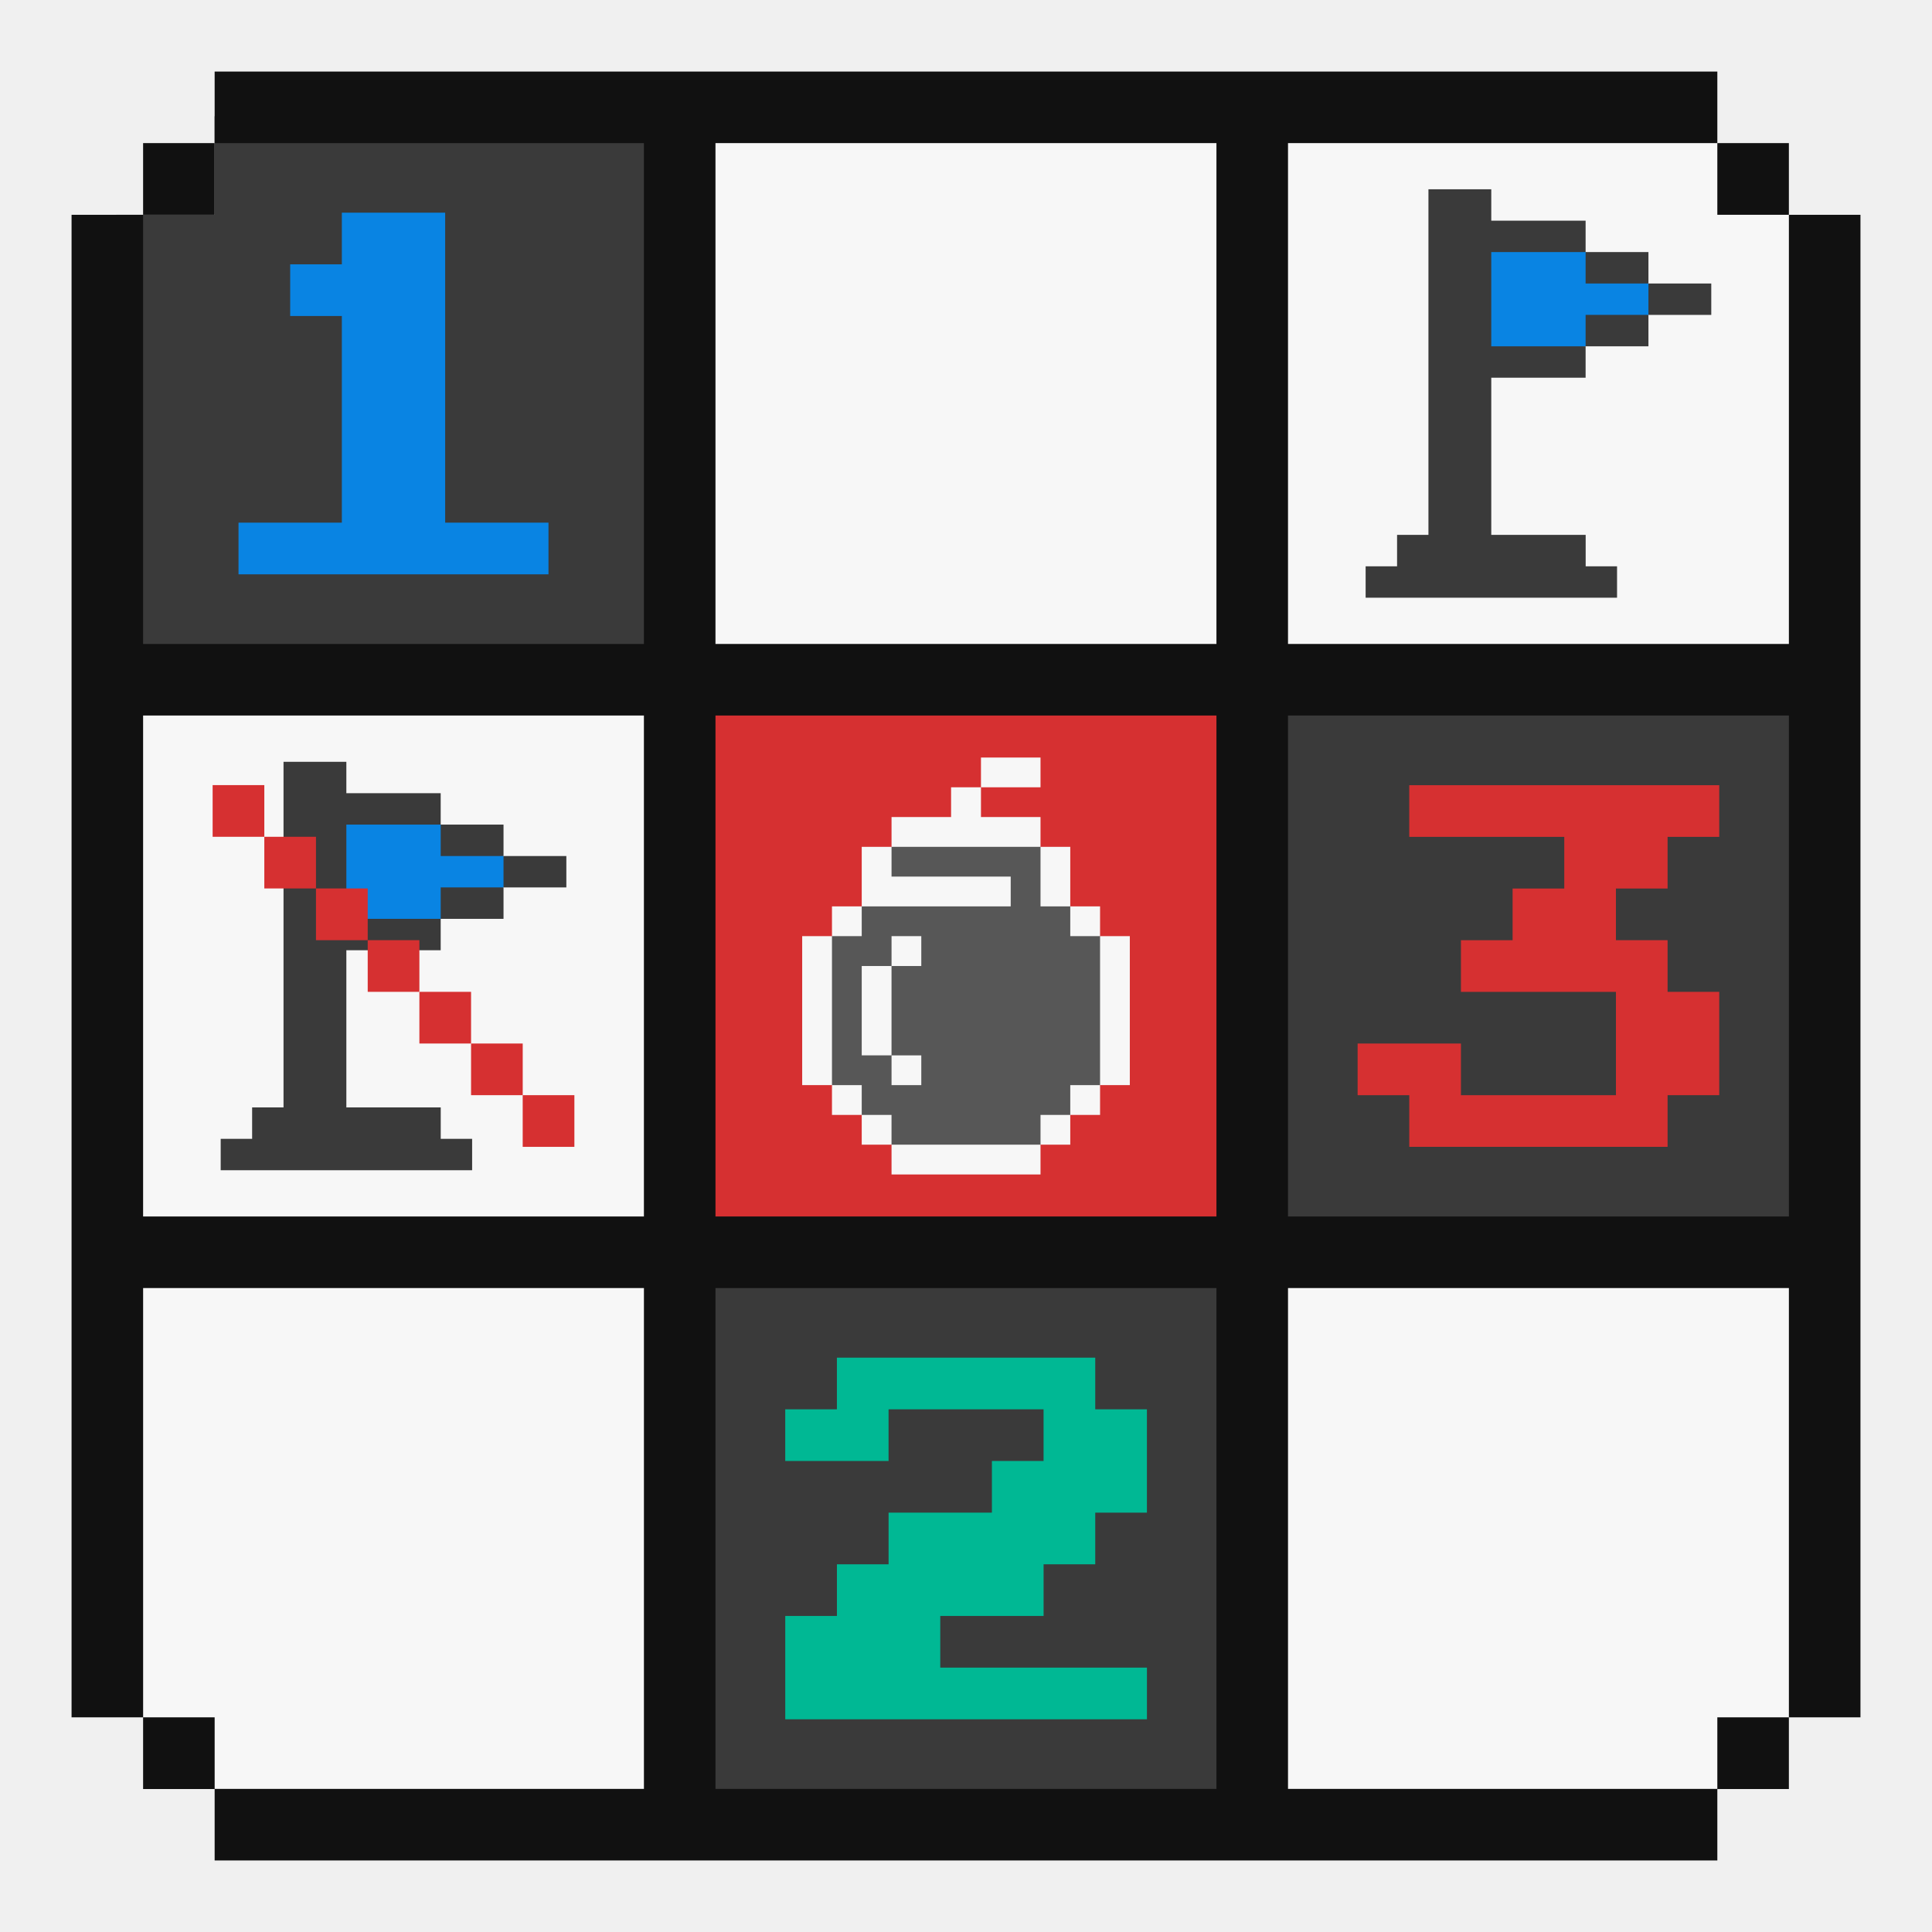
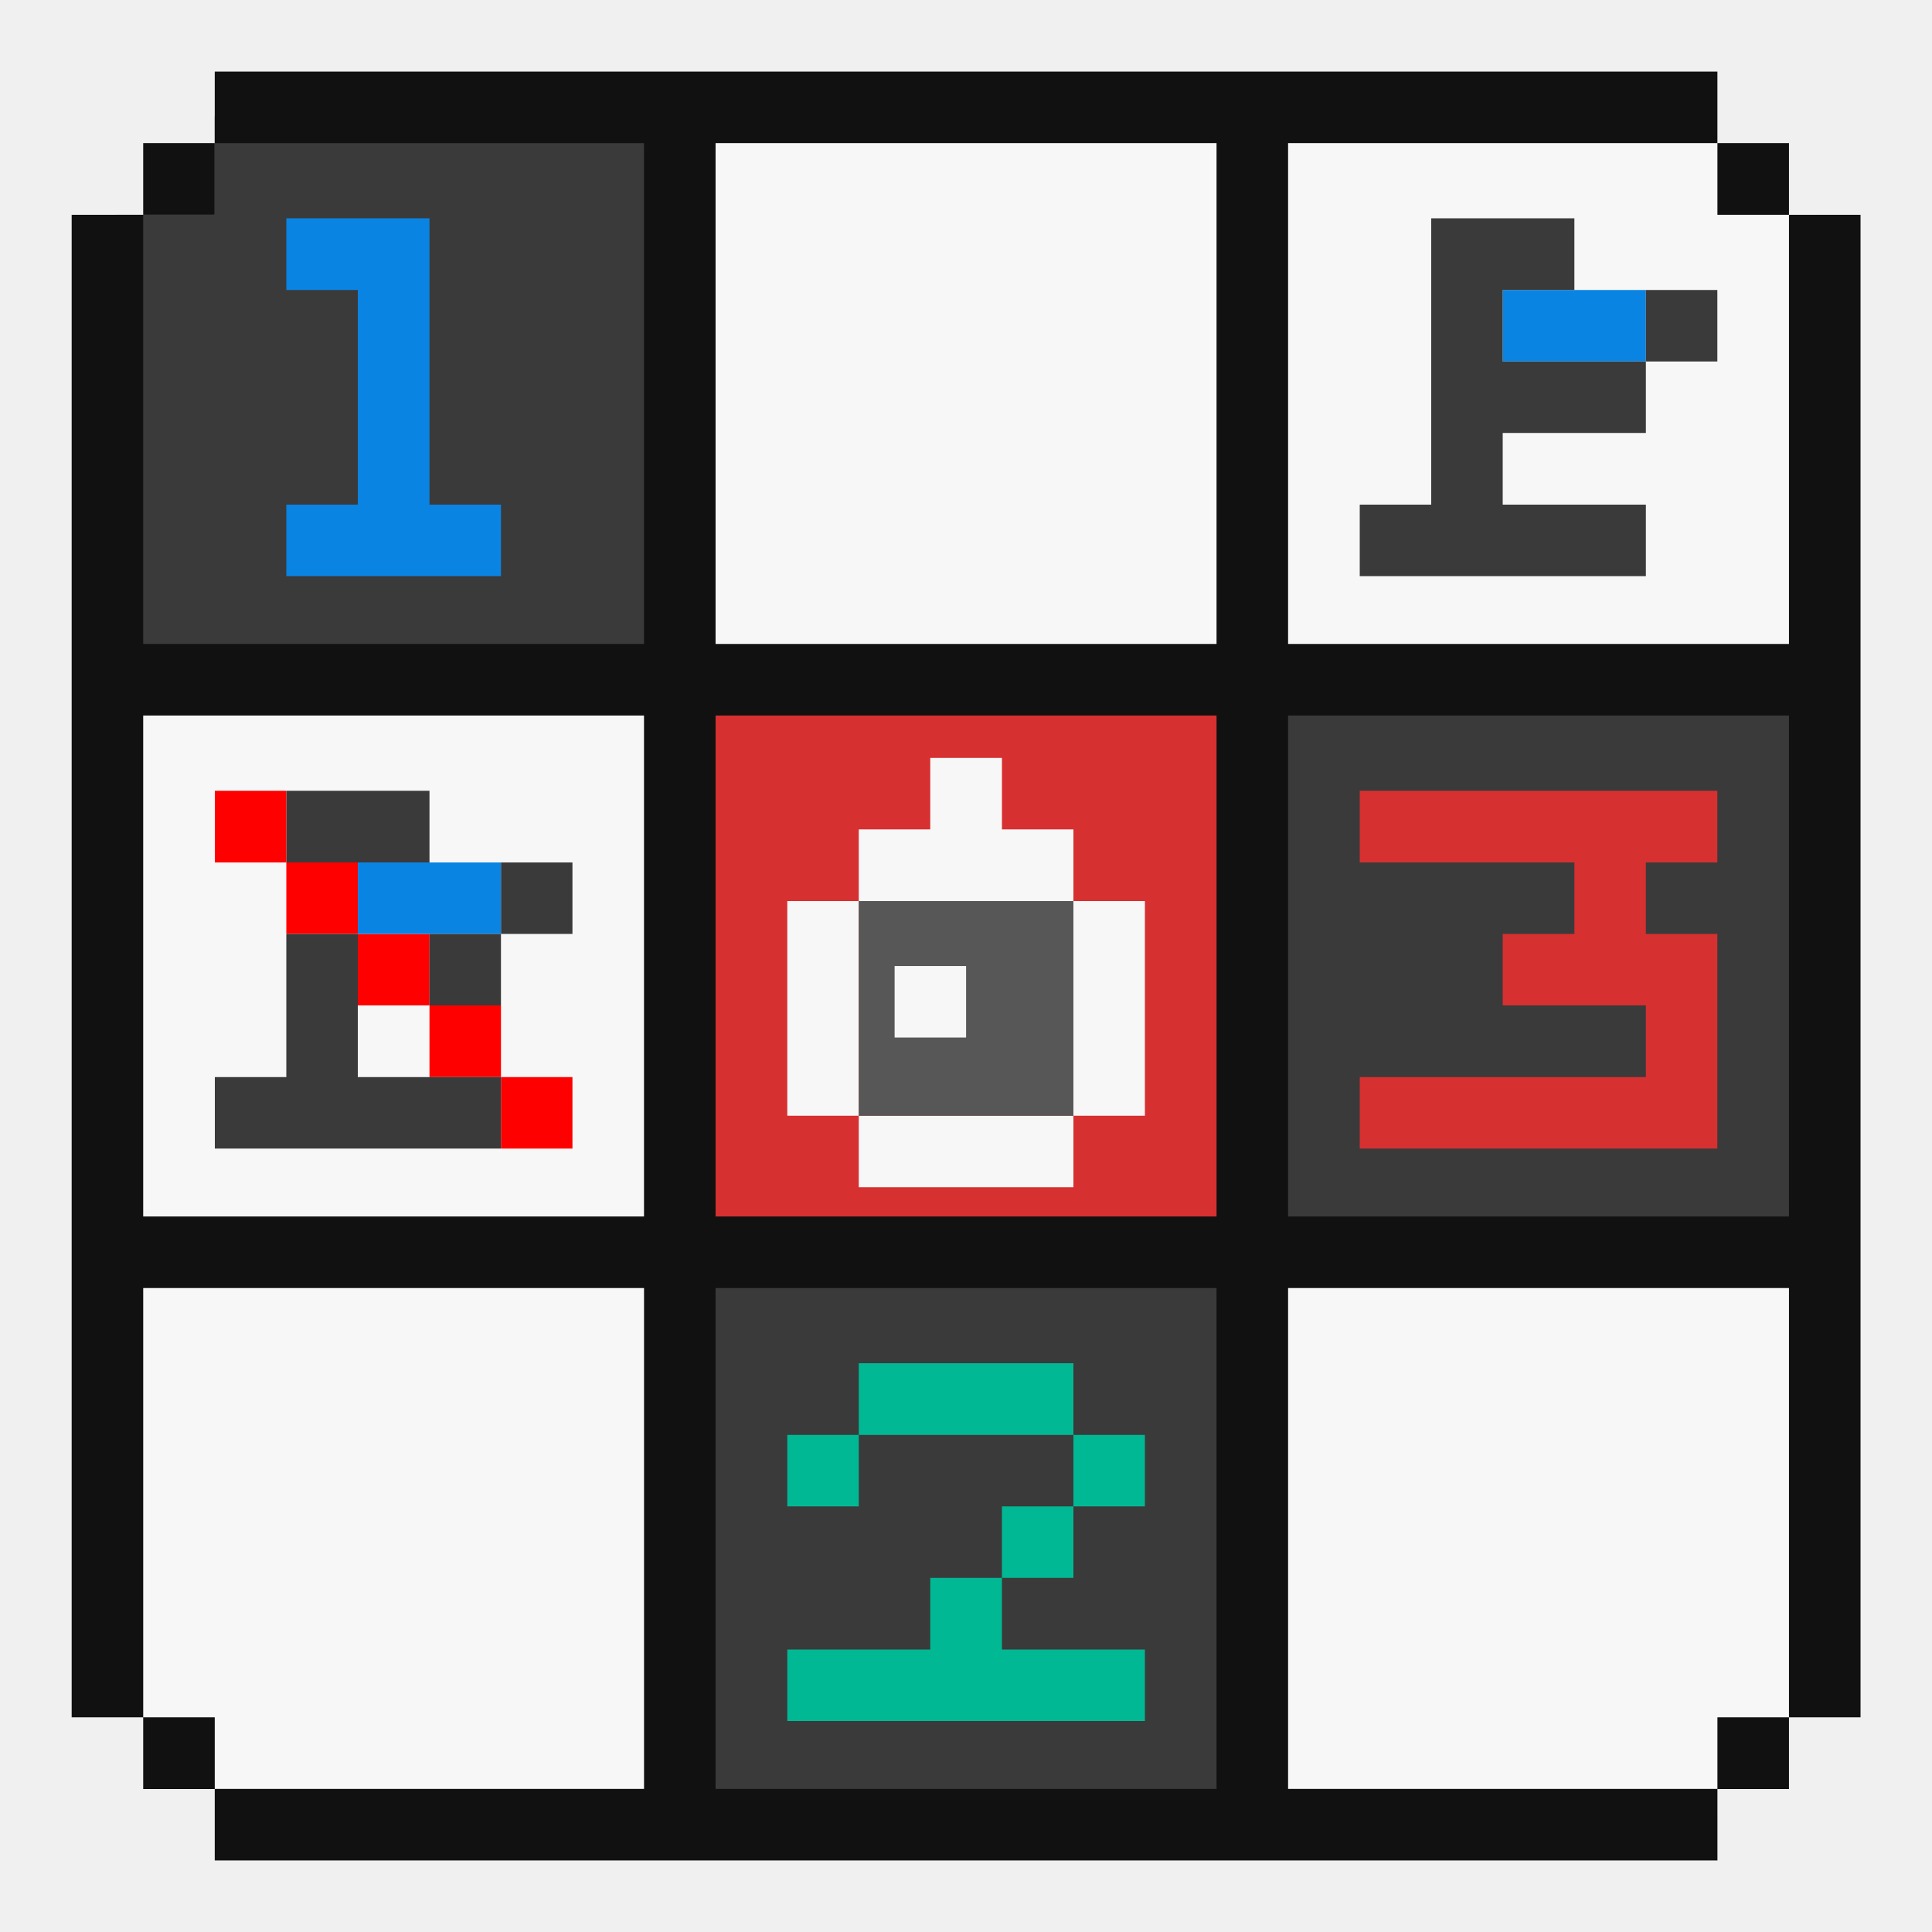
<svg xmlns="http://www.w3.org/2000/svg" version="1.1" x="0px" y="0px" width="100px" height="100px" viewBox="0 0 100 100" style="enable-background:new 0 0 100 100;" xml:space="preserve">
  <style type="text/css">
	.st0{fill:none;stroke:#000000;stroke-miterlimit:10;}
	.st1{fill:#FF0000;}
	.st2{fill:none;stroke:#000000;stroke-width:0.25;stroke-miterlimit:10;}
- 	.st3{display:none;}
- 	.st4{display:inline;fill:#FFFF00;stroke:#000000;stroke-width:0.25;stroke-miterlimit:10;}
- 	.st5{fill:#3A3A3A;}
- 	.st6{fill:#F7F7F7;}
- 	.st7{fill:#D63031;}
- 	.st8{fill:#111111;}
- 	.st9{fill:#0984E3;}
- 	.st10{fill:#00B894;}
- 	.st11{fill:#6C5CE7;}
- 	.st12{fill:#E17055;}
- 	.st13{fill:#74B9FF;}
- 	.st14{fill:#DFE6E9;}
- 	.st15{fill:#B2BEC3;}
- 	.st16{fill:#666666;}
- 	.st17{fill:#E6E6E6;}
- 	.st18{fill:#F2F2F2;}
- 	.st19{fill:#575757;}
- 	.st20{fill:#B3B3B3;}
+ 	.st3{fill:#6C5CE7;}
+ 	.st4{fill:#E17055;}
+ 	.st5{fill:#74B9FF;}
+ 	.st6{fill:#DFE6E9;}
+ 	.st7{fill:#B2BEC3;}
+ 	.st8{fill:#666666;}
+ 	.st9{fill:#E6E6E6;}
+ 	.st10{fill:#F2F2F2;}
+ 	.st11{fill:#111111;}
+ 	.st12{fill:#D63031;}
+ 	.st13{fill:#FFFFFF;}
+ 	.st14{fill:#333333;}
+ 	.st15{fill:#00FF00;}
+ 	.st16{fill:#F7F7F7;}
+ 	.st17{fill:#575757;}
+ 	.st18{fill:#3A3A3A;}
+ 	.st19{fill:#0984E3;}
+ 	.st20{fill:#00B894;}
+ 	.st21{fill:#B3B3B3;}
</style>
  <g id="圖層_5">
</g>
-   <g id="圖層_14" class="st3">
-     <circle class="st4" cx="50" cy="59.563" r="34.056" />
-   </g>
-   <g id="圖層_13">
+   <g id="simple">
</g>
-   <g id="圖層_15">
-     <rect x="65.629" y="35.574" class="st5" width="28.698" height="28.698" />
-     <rect x="35.149" y="6.018" class="st6" width="28.698" height="28.698" />
-     <rect x="6.019" y="35.65" class="st6" width="28.698" height="28.698" />
-     <rect x="35.651" y="35.651" class="st7" width="28.698" height="28.698" />
-     <rect x="35.649" y="65.282" class="st5" width="28.698" height="28.698" />
-     <polygon class="st5" points="34.717,34.716 6.019,34.716 6.019,11.118 11.11,11.118 11.11,6.018 34.717,6.018  " />
-     <polygon class="st6" points="34.717,65.282 34.717,93.98 11.119,93.98 11.119,88.889 6.019,88.889 6.019,65.282  " />
-     <polygon class="st6" points="65.281,65.282 93.979,65.282 93.979,88.88 88.888,88.88 88.888,93.98 65.281,93.98  " />
-     <polygon class="st6" points="65.281,34.716 65.281,6.018 88.879,6.018 88.879,11.109 93.979,11.109 93.979,34.716  " />
+   <g id="圖層_18">
+ </g>
+   <g id="icon">
+ </g>
+   <g id="right-tool-close">
+ </g>
+   <g id="right-tool-center">
+ </g>
+   <g id="icon-fake">
+ </g>
+   <g id="icon-github">
+ </g>
+   <g id="icon-100div-min">
+ </g>
+   <g id="icon-100div">
+ </g>
+   <g id="icon-minesweeper-min">
+ </g>
+   <g id="icon-minesweeper">
    <g>
-       <rect x="88.889" y="7.407" class="st8" width="3.703" height="3.71" />
-       <rect x="7.407" y="7.407" class="st8" width="3.703" height="3.71" />
-       <path class="st8" d="M92.593,11.118v22.213H66.667V7.407h22.222V3.704H11.11v3.704h22.219v25.924H7.407V11.118H3.704v77.771h3.704    v-22.22h25.922v25.924H11.11v-3.704H7.407v3.711h3.703v3.697h77.779v-3.697h3.703v-3.711h-3.703v3.704H66.667V66.669h25.926v22.22    h3.704V11.118H92.593z M62.963,7.407v25.924h-25.93V7.407H62.963z M62.963,37.035v25.93h-25.93v-25.93H62.963z M7.407,62.965    v-25.93h25.922v25.93H7.407z M37.033,92.593V66.669h25.93v25.924H37.033z M66.667,62.965v-25.93h25.926l0,25.93H66.667z" />
-     </g>
-     <path class="st9" d="M12.346,29.727v-2.674h5.348V16.356H15.02v-2.674h2.674v-2.674h5.348v16.045h5.348v2.674H12.346z" />
-     <path class="st10" d="M40.645,88.99v-5.348h2.674v-2.674h2.674v-2.674h5.348v-2.674h2.674v-2.674h-8.023v2.674h-5.348v-2.674h2.674   v-2.674H56.69v2.674h2.674v5.348H56.69v2.674h-2.674v2.674h-5.348v2.674h10.697v2.674H40.645z" />
-     <path class="st7" d="M72.944,59.361v-2.674H70.27v-2.674h5.348v2.674h8.023v-5.348h-8.023v-2.674h2.674V45.99h2.674v-2.674h-8.023   v-2.674h16.045v2.674h-2.674v2.674h-2.674v2.674h2.674v2.674h2.674v5.348h-2.674v2.674H72.944z" />
-     <g>
-       <polygon class="st9" points="26.062,44.308 22.81,42.681 16.999,41.658 16.999,48.582 22.81,47.559 26.062,45.932 26.665,45.168       " />
+       <rect x="65.634" y="35.574" class="st18" width="28.698" height="28.698" />
+       <rect x="35.154" y="6.018" class="st16" width="28.698" height="28.698" />
+       <rect x="6.024" y="35.65" class="st16" width="28.698" height="28.698" />
+       <rect x="35.656" y="35.651" class="st12" width="28.698" height="28.698" />
+       <rect x="35.654" y="65.282" class="st18" width="28.698" height="28.698" />
+       <polygon class="st18" points="34.722,34.716 6.024,34.716 6.024,11.118 11.115,11.118 11.115,6.018 34.722,6.018   " />
+       <polygon class="st16" points="34.722,65.282 34.722,93.98 11.124,93.98 11.124,88.889 6.024,88.889 6.024,65.282   " />
+       <polygon class="st16" points="65.285,65.282 93.984,65.282 93.984,88.88 88.893,88.88 88.893,93.98 65.285,93.98   " />
+       <polygon class="st16" points="65.285,34.716 65.285,6.018 88.884,6.018 88.884,11.109 93.984,11.109 93.984,34.716   " />
      <g>
-         <rect x="26.062" y="44.308" class="st5" width="3.252" height="1.625" />
-         <rect x="22.81" y="45.932" class="st5" width="3.252" height="1.627" />
-         <rect x="22.81" y="42.681" class="st5" width="3.252" height="1.627" />
-         <polygon class="st5" points="24.437,58.946 24.437,60.571 11.423,60.571 11.423,58.946 13.05,58.946 13.05,57.319 14.675,57.319      14.675,39.431 17.927,39.431 17.927,41.056 22.81,41.056 22.81,42.681 17.927,42.681 17.927,47.559 22.81,47.559 22.81,49.184      17.927,49.184 17.927,57.319 22.812,57.319 22.812,58.946    " />
+         <rect x="88.894" y="7.407" class="st11" width="3.703" height="3.71" />
+         <rect x="7.412" y="7.407" class="st11" width="3.703" height="3.71" />
+         <path class="st11" d="M92.597,11.118v22.213H66.671V7.407h22.222V3.704H11.115v3.704h22.219v25.924H7.412V11.118H3.709v77.771     h3.704v-22.22h25.922v25.924H11.115v-3.704H7.412v3.711h3.703v3.697h77.779v-3.697h3.703v-3.711h-3.703v3.704H66.671V66.669     h25.926v22.22h3.704V11.118H92.597z M62.968,7.407v25.924h-25.93V7.407H62.968z M62.968,37.035v25.93h-25.93v-25.93H62.968z      M7.412,62.965v-25.93h25.922v25.93H7.412z M37.038,92.593V66.669h25.93v25.924H37.038z M66.671,62.965v-25.93h25.926l0,25.93     H66.671z" />
      </g>
    </g>
+     <polygon class="st19" points="81.49,15.01 77.78,15.01 77.78,18.71 81.49,18.71 85.19,18.71 85.19,15.01  " />
+     <polygon class="st12" points="88.89,44.64 88.89,40.93 85.19,40.93 81.49,40.93 77.78,40.93 74.08,40.93 70.38,40.93 70.38,44.64    74.08,44.64 77.78,44.64 81.49,44.64 81.49,48.34 77.78,48.34 77.78,52.04 81.49,52.04 85.19,52.04 85.19,55.75 81.49,55.75    77.78,55.75 74.08,55.75 70.38,55.75 70.38,59.45 74.08,59.45 77.78,59.45 81.49,59.45 85.19,59.45 88.89,59.45 88.89,55.75    88.89,52.04 88.89,48.34 85.19,48.34 85.19,44.64  " />
    <g>
-       <polygon class="st9" points="85.323,14.674 82.071,13.047 76.26,12.024 76.26,18.948 82.071,17.925 85.323,16.298 85.926,15.534       " />
-       <g>
-         <rect x="85.323" y="14.674" class="st5" width="3.252" height="1.625" />
-         <rect x="82.071" y="16.298" class="st5" width="3.252" height="1.627" />
-         <rect x="82.071" y="13.047" class="st5" width="3.252" height="1.627" />
-         <polygon class="st5" points="83.698,29.312 83.698,30.937 70.685,30.937 70.685,29.312 72.312,29.312 72.312,27.685      73.936,27.685 73.936,9.797 77.188,9.797 77.188,11.422 82.071,11.422 82.071,13.047 77.188,13.047 77.188,17.925 82.071,17.925      82.071,19.55 77.188,19.55 77.188,27.685 82.074,27.685 82.074,29.312    " />
-       </g>
+       <rect x="85.19" y="15.01" class="st18" width="3.7" height="3.7" />
+       <polygon class="st18" points="77.78,18.71 77.78,15.01 81.49,15.01 81.49,11.3 77.78,11.3 74.08,11.3 74.08,15.01 74.08,18.71     74.08,22.41 74.08,26.12 70.38,26.12 70.38,29.82 74.08,29.82 77.78,29.82 81.49,29.82 85.19,29.82 85.19,26.12 81.49,26.12     77.78,26.12 77.78,22.41 81.49,22.41 85.19,22.41 85.19,18.71 81.49,18.71   " />
    </g>
    <g>
-       <polygon class="st19" points="56.939,48.454 55.397,46.914 53.857,43.832 52.314,42.899 47.686,42.899 46.146,43.832     44.603,46.914 43.063,48.454 41.936,50.001 41.936,54.626 43.063,56.166 44.603,57.708 46.146,59.248 47.686,60.212     52.314,60.212 53.857,59.248 55.397,57.708 56.939,56.166 57.659,54.626 57.659,50.001   " />
-       <g>
-         <rect x="56.939" y="48.454" class="st6" width="1.54" height="7.711" />
-         <rect x="55.397" y="56.166" class="st6" width="1.542" height="1.542" />
-         <rect x="55.397" y="46.914" class="st6" width="1.542" height="1.54" />
-         <rect x="53.857" y="57.708" class="st6" width="1.54" height="1.54" />
-         <rect x="53.857" y="43.832" class="st6" width="1.54" height="3.082" />
-         <rect x="50.775" y="39.21" class="st6" width="3.082" height="1.54" />
-         <rect x="46.146" y="59.248" class="st6" width="7.711" height="1.542" />
-         <polygon class="st6" points="53.857,43.832 53.857,42.29 50.775,42.29 50.775,40.75 49.228,40.75 49.228,42.29 46.146,42.29      46.146,43.832    " />
-         <rect x="46.146" y="54.626" class="st6" width="1.54" height="1.54" />
-         <rect x="46.146" y="48.454" class="st6" width="1.54" height="1.547" />
-         <polygon class="st6" points="52.314,46.914 52.314,45.372 46.146,45.372 46.146,43.832 44.603,43.832 44.603,46.914    " />
-         <rect x="44.603" y="57.708" class="st6" width="1.542" height="1.54" />
-         <rect x="44.603" y="50.001" class="st6" width="1.542" height="4.624" />
-         <rect x="43.063" y="56.166" class="st6" width="1.54" height="1.542" />
-         <rect x="43.063" y="46.914" class="st6" width="1.54" height="1.54" />
-         <rect x="41.521" y="48.454" class="st6" width="1.542" height="7.711" />
-       </g>
+       <rect x="55.56" y="74.27" class="st20" width="3.7" height="3.7" />
+       <rect x="51.86" y="77.97" class="st20" width="3.7" height="3.7" />
+       <polygon class="st20" points="51.86,70.56 48.15,70.56 44.45,70.56 44.45,74.27 48.15,74.27 51.86,74.27 55.56,74.27 55.56,70.56       " />
+       <polygon class="st20" points="48.15,81.67 48.15,85.38 44.45,85.38 40.75,85.38 40.75,89.08 44.45,89.08 48.15,89.08 51.86,89.08     55.56,89.08 59.26,89.08 59.26,85.38 55.56,85.38 51.86,85.38 51.86,81.67   " />
+       <rect x="40.75" y="74.27" class="st20" width="3.7" height="3.7" />
    </g>
    <g>
-       <rect x="21.707" y="51.337" class="st7" width="2.675" height="2.675" />
-       <rect x="19.033" y="48.663" class="st7" width="2.674" height="2.674" />
-       <rect x="27.055" y="56.686" class="st7" width="2.675" height="2.675" />
-       <rect x="24.382" y="54.012" class="st7" width="2.674" height="2.674" />
-       <rect x="16.355" y="45.986" class="st7" width="2.678" height="2.678" />
-       <rect x="13.681" y="43.312" class="st7" width="2.674" height="2.674" />
-       <rect x="11.006" y="40.637" class="st7" width="2.675" height="2.675" />
+       <polygon class="st16" points="55.56,46.64 55.56,50.34 55.56,54.04 55.56,57.75 59.26,57.75 59.26,54.04 59.26,50.34 59.26,46.64       " />
+       <polygon class="st16" points="48.15,57.75 44.45,57.75 44.45,61.45 48.15,61.45 51.86,61.45 55.56,61.45 55.56,57.75 51.86,57.75       " />
+       <polygon class="st16" points="51.86,46.64 55.56,46.64 55.56,42.93 51.86,42.93 51.86,39.23 48.15,39.23 48.15,42.93 44.45,42.93     44.45,46.64 48.15,46.64   " />
+       <polygon class="st16" points="44.45,50.34 44.45,46.64 40.75,46.64 40.75,50.34 40.75,54.04 40.75,57.75 44.45,57.75 44.45,54.04       " />
    </g>
+     <rect x="25.93" y="55.75" class="st1" width="3.7" height="3.7" />
+     <rect x="22.23" y="52.04" class="st1" width="3.7" height="3.71" />
+     <rect x="18.52" y="48.34" class="st1" width="3.71" height="3.7" />
+     <polygon class="st19" points="22.23,44.64 18.52,44.64 18.52,48.34 22.23,48.34 25.93,48.34 25.93,44.64  " />
+     <rect x="14.82" y="44.64" class="st1" width="3.7" height="3.7" />
+     <polygon class="st19" points="22.23,26.12 22.23,22.41 22.23,18.71 22.23,15.01 22.23,11.3 18.52,11.3 14.82,11.3 14.82,15.01    18.52,15.01 18.52,18.71 18.52,22.41 18.52,26.12 14.82,26.12 14.82,29.82 18.52,29.82 22.23,29.82 25.93,29.82 25.93,26.12  " />
+     <g>
+       <rect x="25.93" y="44.64" class="st18" width="3.7" height="3.7" />
+       <rect x="22.23" y="48.34" class="st18" width="3.7" height="3.7" />
+       <polygon class="st18" points="18.52,55.75 18.52,52.04 18.52,48.34 14.82,48.34 14.82,52.04 14.82,55.75 11.12,55.75 11.12,59.45     14.82,59.45 18.52,59.45 22.23,59.45 25.93,59.45 25.93,55.75 22.23,55.75   " />
+       <polygon class="st18" points="22.23,44.64 22.23,40.93 18.52,40.93 14.82,40.93 14.82,44.64 18.52,44.64   " />
+     </g>
+     <rect x="11.12" y="40.93" class="st1" width="3.7" height="3.71" />
+     <rect x="44.45" y="46.64" class="st17" width="11.11" height="11.11" />
+     <rect x="46.305" y="50.002" class="st16" width="3.7" height="3.7" />
  </g>
  <g id="flag">
</g>
  <g id="boom">
</g>
  <g id="arrow">
</g>
  <g id="zoom">
</g>
  <g id="cross">
</g>
  <g id="collapse">
</g>
  <g id="U">
</g>
  <g id="O">
</g>
  <g id="D">
</g>
  <g id="I">
</g>
  <g id="logo">
</g>
</svg>
